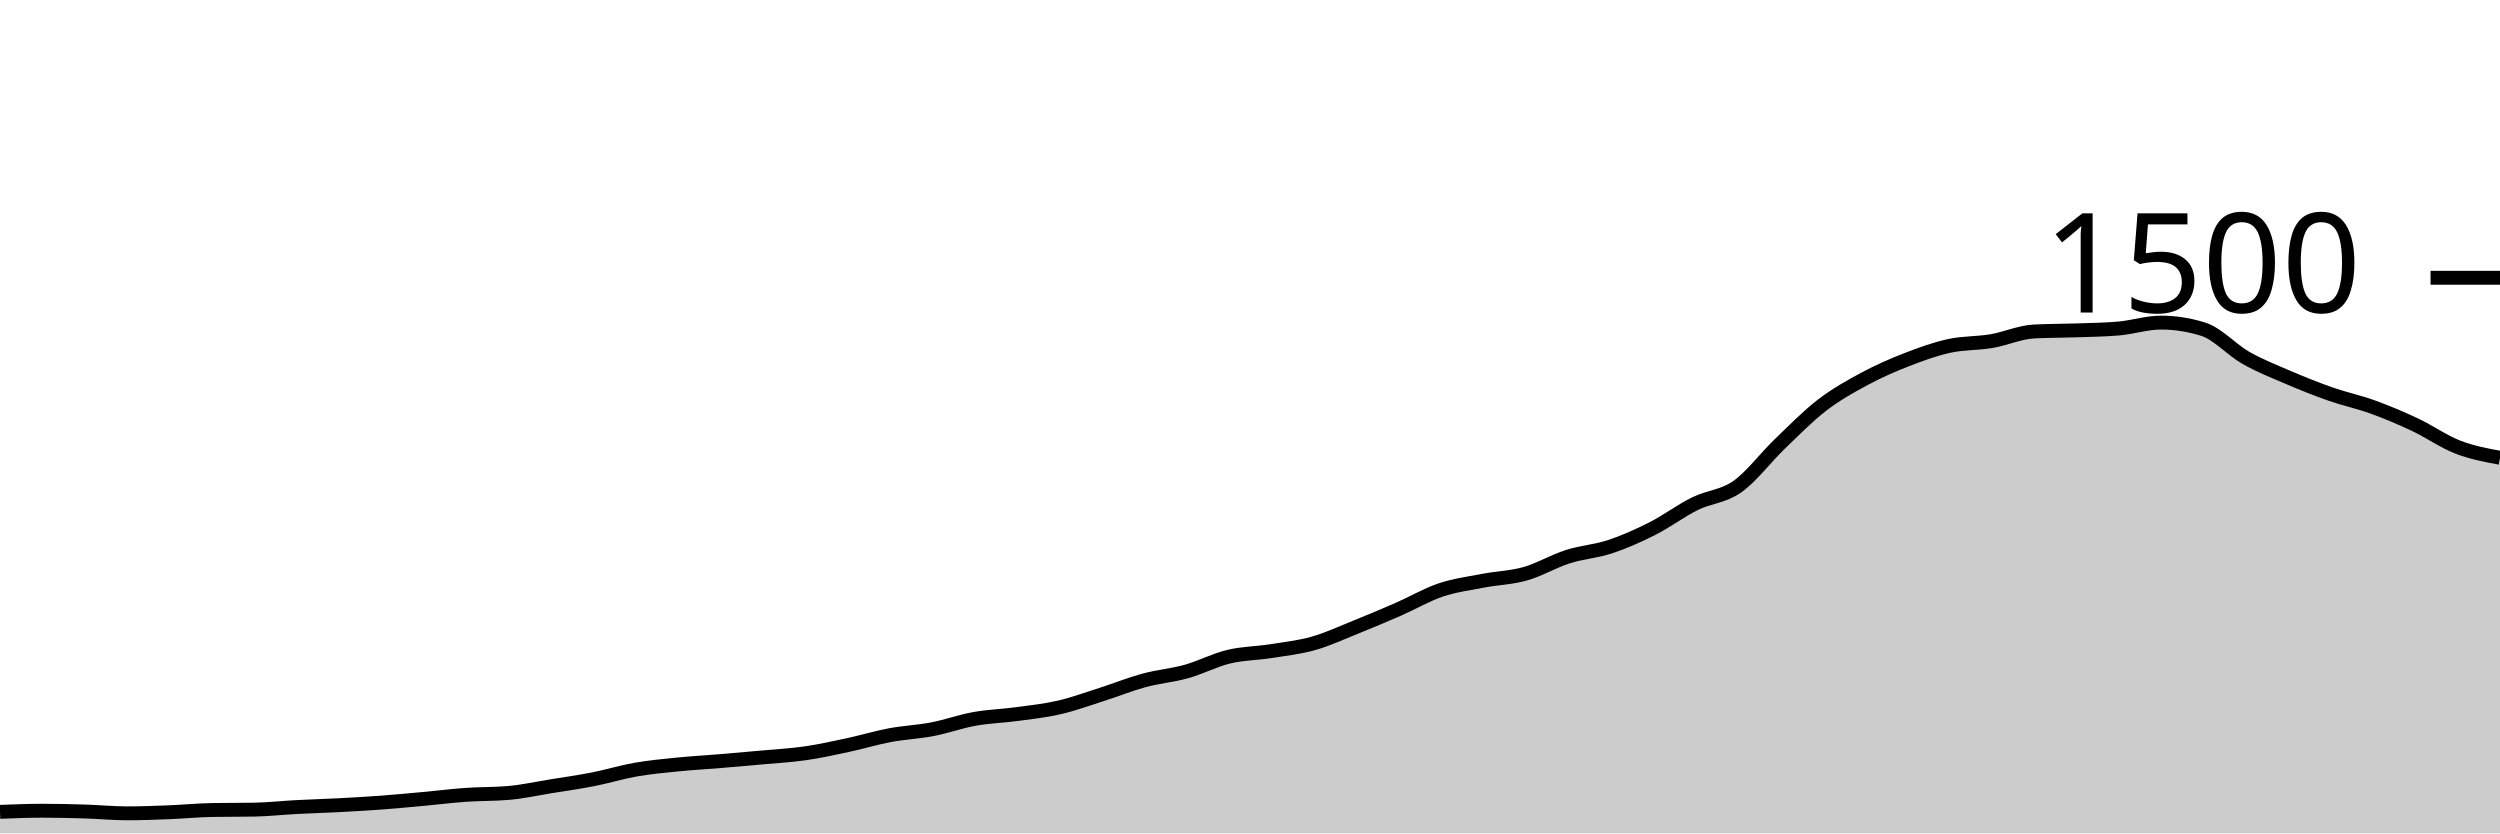
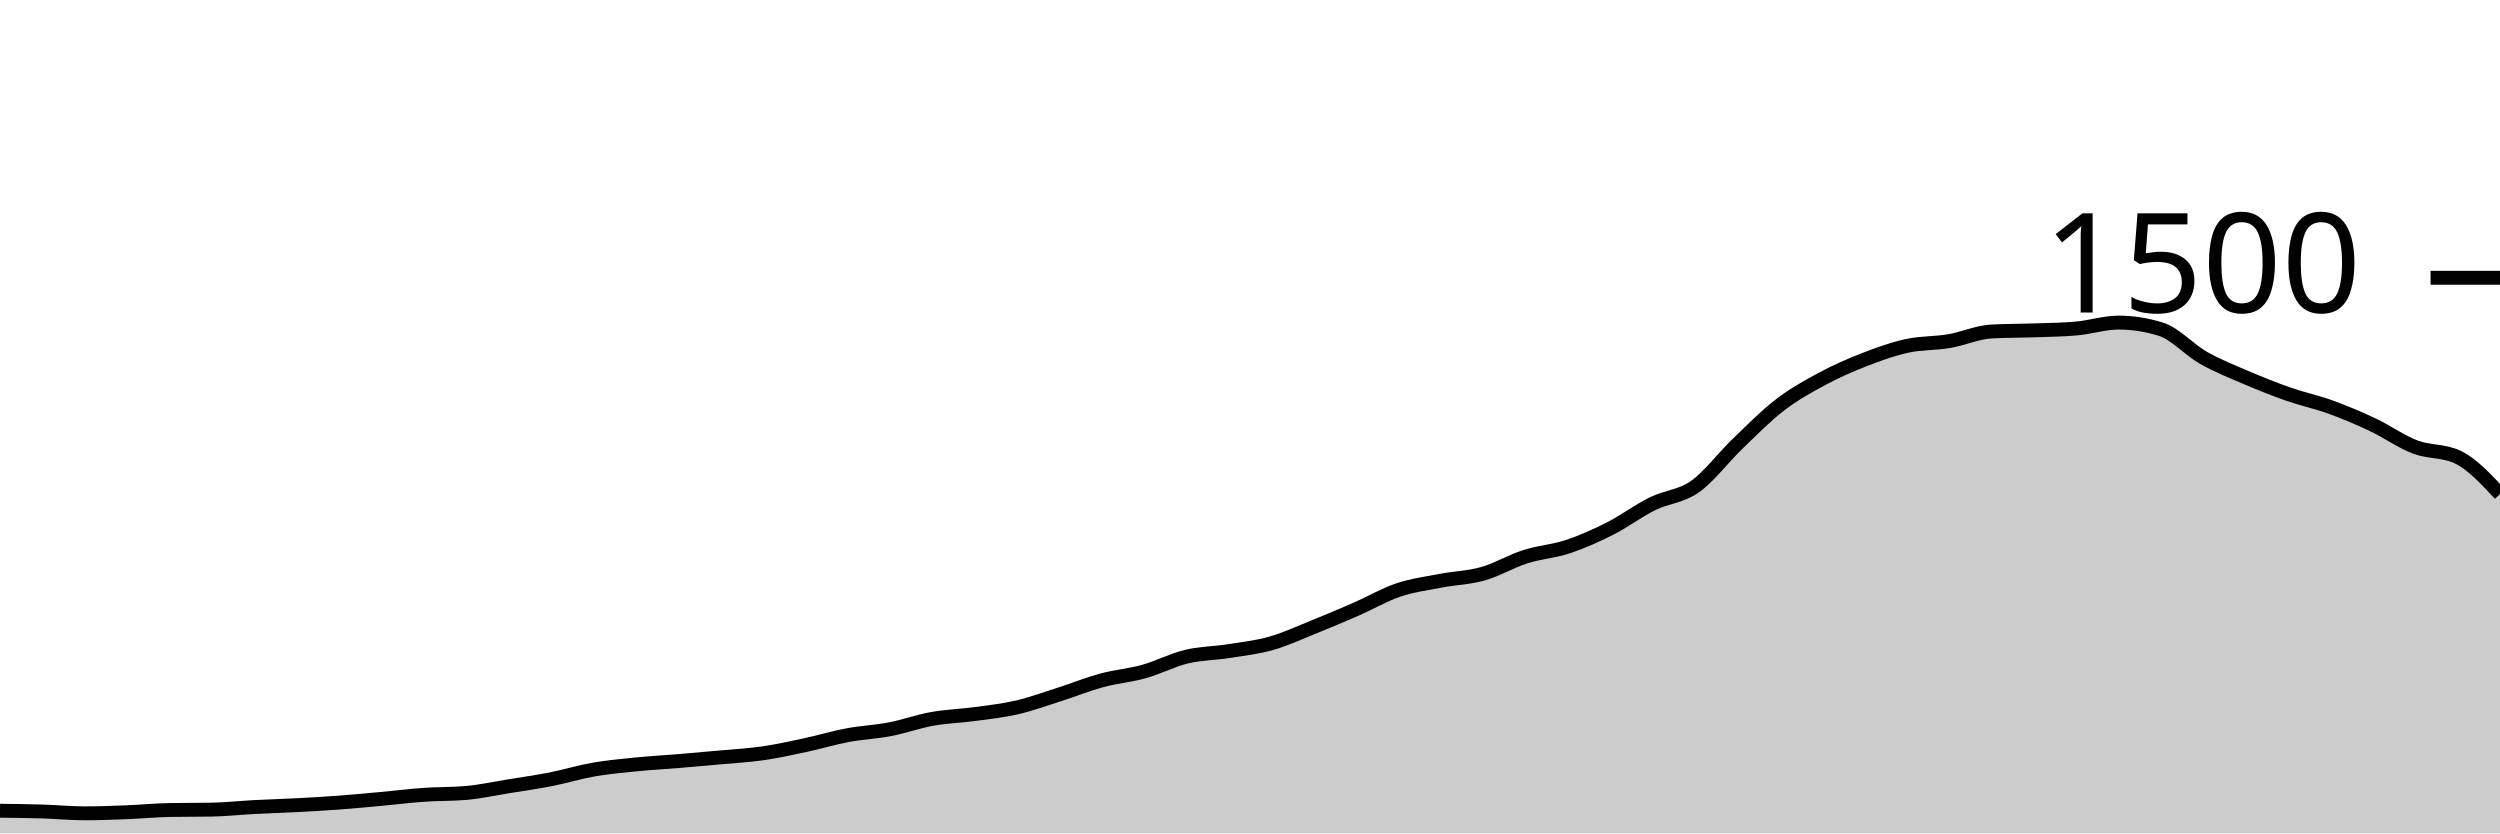
<svg xmlns="http://www.w3.org/2000/svg" viewBox="0 0 180 60">
  <g transform="translate(0,20)">
-     <path class="area" fill="rgba(0, 0, 0, 0.2)" d="M0,38.453C1.017,38.413,2.034,38.373,3.051,38.373C4.068,38.373,5.085,38.396,6.102,38.427C7.119,38.458,8.136,38.56,9.153,38.56C10.169,38.56,11.186,38.52,12.203,38.48C13.22,38.44,14.237,38.338,15.254,38.32C16.271,38.302,17.288,38.311,18.305,38.293C19.322,38.276,20.339,38.16,21.356,38.107C22.373,38.053,23.39,38.027,24.407,37.973C25.424,37.92,26.441,37.862,27.458,37.787C28.475,37.711,29.492,37.613,30.508,37.52C31.525,37.427,32.542,37.298,33.559,37.227C34.576,37.156,35.593,37.182,36.61,37.093C37.627,37.004,38.644,36.778,39.661,36.613C40.678,36.449,41.695,36.307,42.712,36.107C43.729,35.907,44.746,35.591,45.763,35.413C46.78,35.236,47.797,35.142,48.814,35.04C49.831,34.938,50.847,34.884,51.864,34.8C52.881,34.716,53.898,34.627,54.915,34.533C55.932,34.44,56.949,34.387,57.966,34.24C58.983,34.093,60,33.871,61.017,33.653C62.034,33.436,63.051,33.124,64.068,32.933C65.085,32.742,66.102,32.702,67.119,32.507C68.136,32.311,69.153,31.942,70.169,31.76C71.186,31.578,72.203,31.551,73.22,31.413C74.237,31.276,75.254,31.169,76.271,30.933C77.288,30.698,78.305,30.324,79.322,30C80.339,29.676,81.356,29.262,82.373,28.987C83.39,28.711,84.407,28.631,85.424,28.347C86.441,28.062,87.458,27.524,88.475,27.28C89.492,27.036,90.508,27.04,91.525,26.88C92.542,26.72,93.559,26.609,94.576,26.32C95.593,26.031,96.61,25.556,97.627,25.147C98.644,24.738,99.661,24.311,100.678,23.867C101.695,23.422,102.712,22.822,103.729,22.48C104.746,22.138,105.763,22.009,106.78,21.813C107.797,21.618,108.814,21.596,109.831,21.307C110.847,21.018,111.864,20.404,112.881,20.08C113.898,19.756,114.915,19.698,115.932,19.36C116.949,19.022,117.966,18.569,118.983,18.053C120,17.538,121.017,16.769,122.034,16.267C123.051,15.764,124.068,15.756,125.085,15.04C126.102,14.324,127.119,12.951,128.136,11.973C129.153,10.996,130.169,9.956,131.186,9.173C132.203,8.391,133.22,7.827,134.237,7.28C135.254,6.733,136.271,6.289,137.288,5.893C138.305,5.498,139.322,5.129,140.339,4.907C141.356,4.684,142.373,4.733,143.39,4.56C144.407,4.387,145.424,3.92,146.441,3.867C147.458,3.813,148.475,3.822,149.492,3.787C150.508,3.751,151.525,3.742,152.542,3.653C153.559,3.564,154.576,3.227,155.593,3.227C156.61,3.227,157.627,3.387,158.644,3.707C159.661,4.027,160.678,5.182,161.695,5.76C162.712,6.338,163.729,6.738,164.746,7.173C165.763,7.609,166.78,8.018,167.797,8.373C168.814,8.729,169.831,8.938,170.847,9.307C171.864,9.676,172.881,10.107,173.898,10.587C174.915,11.067,175.932,11.791,176.949,12.187C177.966,12.582,178.983,12.771,180,12.96L180,40C178.983,40,177.966,40,176.949,40C175.932,40,174.915,40,173.898,40C172.881,40,171.864,40,170.847,40C169.831,40,168.814,40,167.797,40C166.78,40,165.763,40,164.746,40C163.729,40,162.712,40,161.695,40C160.678,40,159.661,40,158.644,40C157.627,40,156.61,40,155.593,40C154.576,40,153.559,40,152.542,40C151.525,40,150.508,40,149.492,40C148.475,40,147.458,40,146.441,40C145.424,40,144.407,40,143.39,40C142.373,40,141.356,40,140.339,40C139.322,40,138.305,40,137.288,40C136.271,40,135.254,40,134.237,40C133.22,40,132.203,40,131.186,40C130.169,40,129.153,40,128.136,40C127.119,40,126.102,40,125.085,40C124.068,40,123.051,40,122.034,40C121.017,40,120,40,118.983,40C117.966,40,116.949,40,115.932,40C114.915,40,113.898,40,112.881,40C111.864,40,110.847,40,109.831,40C108.814,40,107.797,40,106.78,40C105.763,40,104.746,40,103.729,40C102.712,40,101.695,40,100.678,40C99.661,40,98.644,40,97.627,40C96.61,40,95.593,40,94.576,40C93.559,40,92.542,40,91.525,40C90.508,40,89.492,40,88.475,40C87.458,40,86.441,40,85.424,40C84.407,40,83.39,40,82.373,40C81.356,40,80.339,40,79.322,40C78.305,40,77.288,40,76.271,40C75.254,40,74.237,40,73.22,40C72.203,40,71.186,40,70.169,40C69.153,40,68.136,40,67.119,40C66.102,40,65.085,40,64.068,40C63.051,40,62.034,40,61.017,40C60,40,58.983,40,57.966,40C56.949,40,55.932,40,54.915,40C53.898,40,52.881,40,51.864,40C50.847,40,49.831,40,48.814,40C47.797,40,46.78,40,45.763,40C44.746,40,43.729,40,42.712,40C41.695,40,40.678,40,39.661,40C38.644,40,37.627,40,36.61,40C35.593,40,34.576,40,33.559,40C32.542,40,31.525,40,30.508,40C29.492,40,28.475,40,27.458,40C26.441,40,25.424,40,24.407,40C23.39,40,22.373,40,21.356,40C20.339,40,19.322,40,18.305,40C17.288,40,16.271,40,15.254,40C14.237,40,13.22,40,12.203,40C11.186,40,10.169,40,9.153,40C8.136,40,7.119,40,6.102,40C5.085,40,4.068,40,3.051,40C2.034,40,1.017,40,0,40Z" />
-     <path class="line" stroke="black" fill="none" d="M0,38.453C1.017,38.413,2.034,38.373,3.051,38.373C4.068,38.373,5.085,38.396,6.102,38.427C7.119,38.458,8.136,38.56,9.153,38.56C10.169,38.56,11.186,38.52,12.203,38.48C13.22,38.44,14.237,38.338,15.254,38.32C16.271,38.302,17.288,38.311,18.305,38.293C19.322,38.276,20.339,38.16,21.356,38.107C22.373,38.053,23.39,38.027,24.407,37.973C25.424,37.92,26.441,37.862,27.458,37.787C28.475,37.711,29.492,37.613,30.508,37.52C31.525,37.427,32.542,37.298,33.559,37.227C34.576,37.156,35.593,37.182,36.61,37.093C37.627,37.004,38.644,36.778,39.661,36.613C40.678,36.449,41.695,36.307,42.712,36.107C43.729,35.907,44.746,35.591,45.763,35.413C46.78,35.236,47.797,35.142,48.814,35.04C49.831,34.938,50.847,34.884,51.864,34.8C52.881,34.716,53.898,34.627,54.915,34.533C55.932,34.44,56.949,34.387,57.966,34.24C58.983,34.093,60,33.871,61.017,33.653C62.034,33.436,63.051,33.124,64.068,32.933C65.085,32.742,66.102,32.702,67.119,32.507C68.136,32.311,69.153,31.942,70.169,31.76C71.186,31.578,72.203,31.551,73.22,31.413C74.237,31.276,75.254,31.169,76.271,30.933C77.288,30.698,78.305,30.324,79.322,30C80.339,29.676,81.356,29.262,82.373,28.987C83.39,28.711,84.407,28.631,85.424,28.347C86.441,28.062,87.458,27.524,88.475,27.28C89.492,27.036,90.508,27.04,91.525,26.88C92.542,26.72,93.559,26.609,94.576,26.32C95.593,26.031,96.61,25.556,97.627,25.147C98.644,24.738,99.661,24.311,100.678,23.867C101.695,23.422,102.712,22.822,103.729,22.48C104.746,22.138,105.763,22.009,106.78,21.813C107.797,21.618,108.814,21.596,109.831,21.307C110.847,21.018,111.864,20.404,112.881,20.08C113.898,19.756,114.915,19.698,115.932,19.36C116.949,19.022,117.966,18.569,118.983,18.053C120,17.538,121.017,16.769,122.034,16.267C123.051,15.764,124.068,15.756,125.085,15.04C126.102,14.324,127.119,12.951,128.136,11.973C129.153,10.996,130.169,9.956,131.186,9.173C132.203,8.391,133.22,7.827,134.237,7.28C135.254,6.733,136.271,6.289,137.288,5.893C138.305,5.498,139.322,5.129,140.339,4.907C141.356,4.684,142.373,4.733,143.39,4.56C144.407,4.387,145.424,3.92,146.441,3.867C147.458,3.813,148.475,3.822,149.492,3.787C150.508,3.751,151.525,3.742,152.542,3.653C153.559,3.564,154.576,3.227,155.593,3.227C156.61,3.227,157.627,3.387,158.644,3.707C159.661,4.027,160.678,5.182,161.695,5.76C162.712,6.338,163.729,6.738,164.746,7.173C165.763,7.609,166.78,8.018,167.797,8.373C168.814,8.729,169.831,8.938,170.847,9.307C171.864,9.676,172.881,10.107,173.898,10.587C174.915,11.067,175.932,11.791,176.949,12.187C177.966,12.582,178.983,12.771,180,12.96" />
+     <path class="area" fill="rgba(0, 0, 0, 0.2)" d="M0,38.373C1.017,38.384,2.034,38.396,3.051,38.427C4.068,38.458,5.085,38.56,6.102,38.56C7.119,38.56,8.136,38.52,9.153,38.48C10.169,38.44,11.186,38.338,12.203,38.32C13.22,38.302,14.237,38.311,15.254,38.293C16.271,38.276,17.288,38.16,18.305,38.107C19.322,38.053,20.339,38.027,21.356,37.973C22.373,37.92,23.39,37.862,24.407,37.787C25.424,37.711,26.441,37.613,27.458,37.52C28.475,37.427,29.492,37.298,30.508,37.227C31.525,37.156,32.542,37.182,33.559,37.093C34.576,37.004,35.593,36.778,36.61,36.613C37.627,36.449,38.644,36.307,39.661,36.107C40.678,35.907,41.695,35.591,42.712,35.413C43.729,35.236,44.746,35.142,45.763,35.04C46.78,34.938,47.797,34.884,48.814,34.8C49.831,34.716,50.847,34.627,51.864,34.533C52.881,34.44,53.898,34.387,54.915,34.24C55.932,34.093,56.949,33.871,57.966,33.653C58.983,33.436,60,33.124,61.017,32.933C62.034,32.742,63.051,32.702,64.068,32.507C65.085,32.311,66.102,31.942,67.119,31.76C68.136,31.578,69.153,31.551,70.169,31.413C71.186,31.276,72.203,31.169,73.22,30.933C74.237,30.698,75.254,30.324,76.271,30C77.288,29.676,78.305,29.262,79.322,28.987C80.339,28.711,81.356,28.631,82.373,28.347C83.39,28.062,84.407,27.524,85.424,27.28C86.441,27.036,87.458,27.04,88.475,26.88C89.492,26.72,90.508,26.609,91.525,26.32C92.542,26.031,93.559,25.556,94.576,25.147C95.593,24.738,96.61,24.311,97.627,23.867C98.644,23.422,99.661,22.822,100.678,22.48C101.695,22.138,102.712,22.009,103.729,21.813C104.746,21.618,105.763,21.596,106.78,21.307C107.797,21.018,108.814,20.404,109.831,20.08C110.847,19.756,111.864,19.698,112.881,19.36C113.898,19.022,114.915,18.569,115.932,18.053C116.949,17.538,117.966,16.769,118.983,16.267C120,15.764,121.017,15.756,122.034,15.04C123.051,14.324,124.068,12.951,125.085,11.973C126.102,10.996,127.119,9.956,128.136,9.173C129.153,8.391,130.169,7.827,131.186,7.28C132.203,6.733,133.22,6.289,134.237,5.893C135.254,5.498,136.271,5.129,137.288,4.907C138.305,4.684,139.322,4.733,140.339,4.56C141.356,4.387,142.373,3.92,143.39,3.867C144.407,3.813,145.424,3.822,146.441,3.787C147.458,3.751,148.475,3.742,149.492,3.653C150.508,3.564,151.525,3.227,152.542,3.227C153.559,3.227,154.576,3.387,155.593,3.707C156.61,4.027,157.627,5.182,158.644,5.76C159.661,6.338,160.678,6.738,161.695,7.173C162.712,7.609,163.729,8.018,164.746,8.373C165.763,8.729,166.78,8.938,167.797,9.307C168.814,9.676,169.831,10.107,170.847,10.587C171.864,11.067,172.881,11.8,173.898,12.187C174.915,12.573,175.932,12.427,176.949,12.907C177.966,13.387,178.983,14.48,180,15.573L180,40C178.983,40,177.966,40,176.949,40C175.932,40,174.915,40,173.898,40C172.881,40,171.864,40,170.847,40C169.831,40,168.814,40,167.797,40C166.78,40,165.763,40,164.746,40C163.729,40,162.712,40,161.695,40C160.678,40,159.661,40,158.644,40C157.627,40,156.61,40,155.593,40C154.576,40,153.559,40,152.542,40C151.525,40,150.508,40,149.492,40C148.475,40,147.458,40,146.441,40C145.424,40,144.407,40,143.39,40C142.373,40,141.356,40,140.339,40C139.322,40,138.305,40,137.288,40C136.271,40,135.254,40,134.237,40C133.22,40,132.203,40,131.186,40C130.169,40,129.153,40,128.136,40C127.119,40,126.102,40,125.085,40C124.068,40,123.051,40,122.034,40C121.017,40,120,40,118.983,40C117.966,40,116.949,40,115.932,40C114.915,40,113.898,40,112.881,40C111.864,40,110.847,40,109.831,40C108.814,40,107.797,40,106.78,40C105.763,40,104.746,40,103.729,40C102.712,40,101.695,40,100.678,40C99.661,40,98.644,40,97.627,40C96.61,40,95.593,40,94.576,40C93.559,40,92.542,40,91.525,40C90.508,40,89.492,40,88.475,40C87.458,40,86.441,40,85.424,40C84.407,40,83.39,40,82.373,40C81.356,40,80.339,40,79.322,40C78.305,40,77.288,40,76.271,40C75.254,40,74.237,40,73.22,40C72.203,40,71.186,40,70.169,40C69.153,40,68.136,40,67.119,40C66.102,40,65.085,40,64.068,40C63.051,40,62.034,40,61.017,40C60,40,58.983,40,57.966,40C56.949,40,55.932,40,54.915,40C53.898,40,52.881,40,51.864,40C50.847,40,49.831,40,48.814,40C47.797,40,46.78,40,45.763,40C44.746,40,43.729,40,42.712,40C41.695,40,40.678,40,39.661,40C38.644,40,37.627,40,36.61,40C35.593,40,34.576,40,33.559,40C32.542,40,31.525,40,30.508,40C29.492,40,28.475,40,27.458,40C26.441,40,25.424,40,24.407,40C23.39,40,22.373,40,21.356,40C20.339,40,19.322,40,18.305,40C17.288,40,16.271,40,15.254,40C14.237,40,13.22,40,12.203,40C11.186,40,10.169,40,9.153,40C8.136,40,7.119,40,6.102,40C5.085,40,4.068,40,3.051,40C2.034,40,1.017,40,0,40Z" />
+     <path class="line" stroke="black" fill="none" d="M0,38.373C1.017,38.384,2.034,38.396,3.051,38.427C4.068,38.458,5.085,38.56,6.102,38.56C7.119,38.56,8.136,38.52,9.153,38.48C10.169,38.44,11.186,38.338,12.203,38.32C13.22,38.302,14.237,38.311,15.254,38.293C16.271,38.276,17.288,38.16,18.305,38.107C19.322,38.053,20.339,38.027,21.356,37.973C22.373,37.92,23.39,37.862,24.407,37.787C25.424,37.711,26.441,37.613,27.458,37.52C28.475,37.427,29.492,37.298,30.508,37.227C31.525,37.156,32.542,37.182,33.559,37.093C34.576,37.004,35.593,36.778,36.61,36.613C37.627,36.449,38.644,36.307,39.661,36.107C40.678,35.907,41.695,35.591,42.712,35.413C43.729,35.236,44.746,35.142,45.763,35.04C46.78,34.938,47.797,34.884,48.814,34.8C49.831,34.716,50.847,34.627,51.864,34.533C52.881,34.44,53.898,34.387,54.915,34.24C55.932,34.093,56.949,33.871,57.966,33.653C58.983,33.436,60,33.124,61.017,32.933C62.034,32.742,63.051,32.702,64.068,32.507C65.085,32.311,66.102,31.942,67.119,31.76C68.136,31.578,69.153,31.551,70.169,31.413C71.186,31.276,72.203,31.169,73.22,30.933C74.237,30.698,75.254,30.324,76.271,30C77.288,29.676,78.305,29.262,79.322,28.987C80.339,28.711,81.356,28.631,82.373,28.347C83.39,28.062,84.407,27.524,85.424,27.28C86.441,27.036,87.458,27.04,88.475,26.88C89.492,26.72,90.508,26.609,91.525,26.32C92.542,26.031,93.559,25.556,94.576,25.147C95.593,24.738,96.61,24.311,97.627,23.867C98.644,23.422,99.661,22.822,100.678,22.48C101.695,22.138,102.712,22.009,103.729,21.813C104.746,21.618,105.763,21.596,106.78,21.307C107.797,21.018,108.814,20.404,109.831,20.08C110.847,19.756,111.864,19.698,112.881,19.36C113.898,19.022,114.915,18.569,115.932,18.053C116.949,17.538,117.966,16.769,118.983,16.267C120,15.764,121.017,15.756,122.034,15.04C123.051,14.324,124.068,12.951,125.085,11.973C126.102,10.996,127.119,9.956,128.136,9.173C129.153,8.391,130.169,7.827,131.186,7.28C132.203,6.733,133.22,6.289,134.237,5.893C135.254,5.498,136.271,5.129,137.288,4.907C138.305,4.684,139.322,4.733,140.339,4.56C141.356,4.387,142.373,3.92,143.39,3.867C144.407,3.813,145.424,3.822,146.441,3.787C147.458,3.751,148.475,3.742,149.492,3.653C150.508,3.564,151.525,3.227,152.542,3.227C153.559,3.227,154.576,3.387,155.593,3.707C156.61,4.027,157.627,5.182,158.644,5.76C159.661,6.338,160.678,6.738,161.695,7.173C162.712,7.609,163.729,8.018,164.746,8.373C165.763,8.729,166.78,8.938,167.797,9.307C168.814,9.676,169.831,10.107,170.847,10.587C171.864,11.067,172.881,11.8,173.898,12.187C174.915,12.573,175.932,12.427,176.949,12.907C177.966,13.387,178.983,14.48,180,15.573" />
    <path class="axis-ceiling" stroke-width="1" stroke="black" fill="none" d="M175,0L180,0" />
    <text class="axis-ceiling-label" font-family="sans-serif" text-anchor="end" font-size="10px" x="170" y="2.5">1500</text>
  </g>
</svg>
